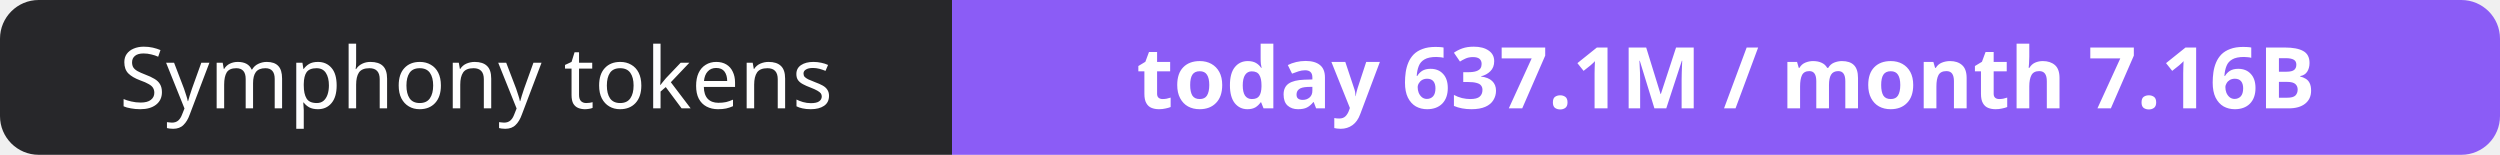
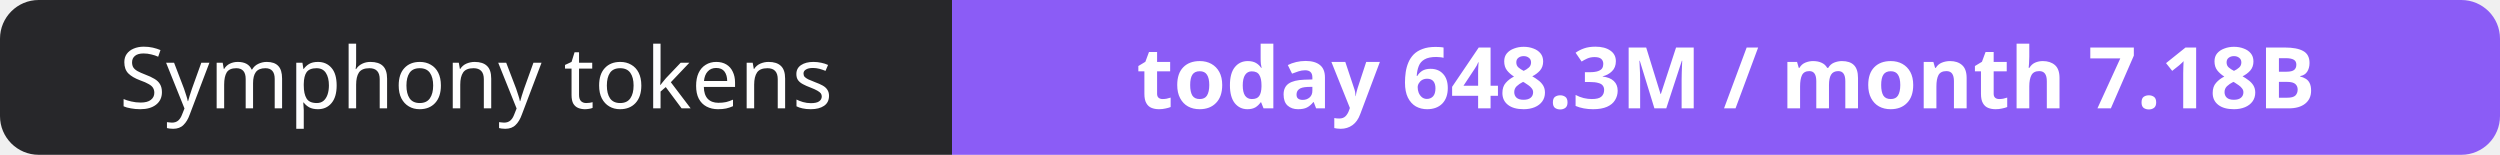
- <svg xmlns="http://www.w3.org/2000/svg" width="323" height="20" role="img" aria-label="Symphony tokens: today 637.1M / month 7.16B">
+ <svg xmlns="http://www.w3.org/2000/svg" width="323" height="20" role="img" aria-label="Symphony tokens: today 648.3M / month 7.18B">
  <clipPath id="r">
    <rect width="323" height="20" rx="5" fill="#fff" />
  </clipPath>
  <g clip-path="url(#r)">
    <rect width="123" height="20" fill="#27272a" />
    <rect x="123" width="200" height="20" fill="#8b5cf6" />
  </g>
  <g fill="#fff" text-anchor="middle" font-family="Verdana,Geneva,sans-serif" font-size="11">
    <text x="61.5" y="14">Symphony tokens</text>
-     <text x="223.0" y="14" font-weight="700">today 637.1M / month 7.16B</text>
+     <text x="223.0" y="14" font-weight="700">today 648.3M / month 7.18B</text>
  </g>
</svg>
